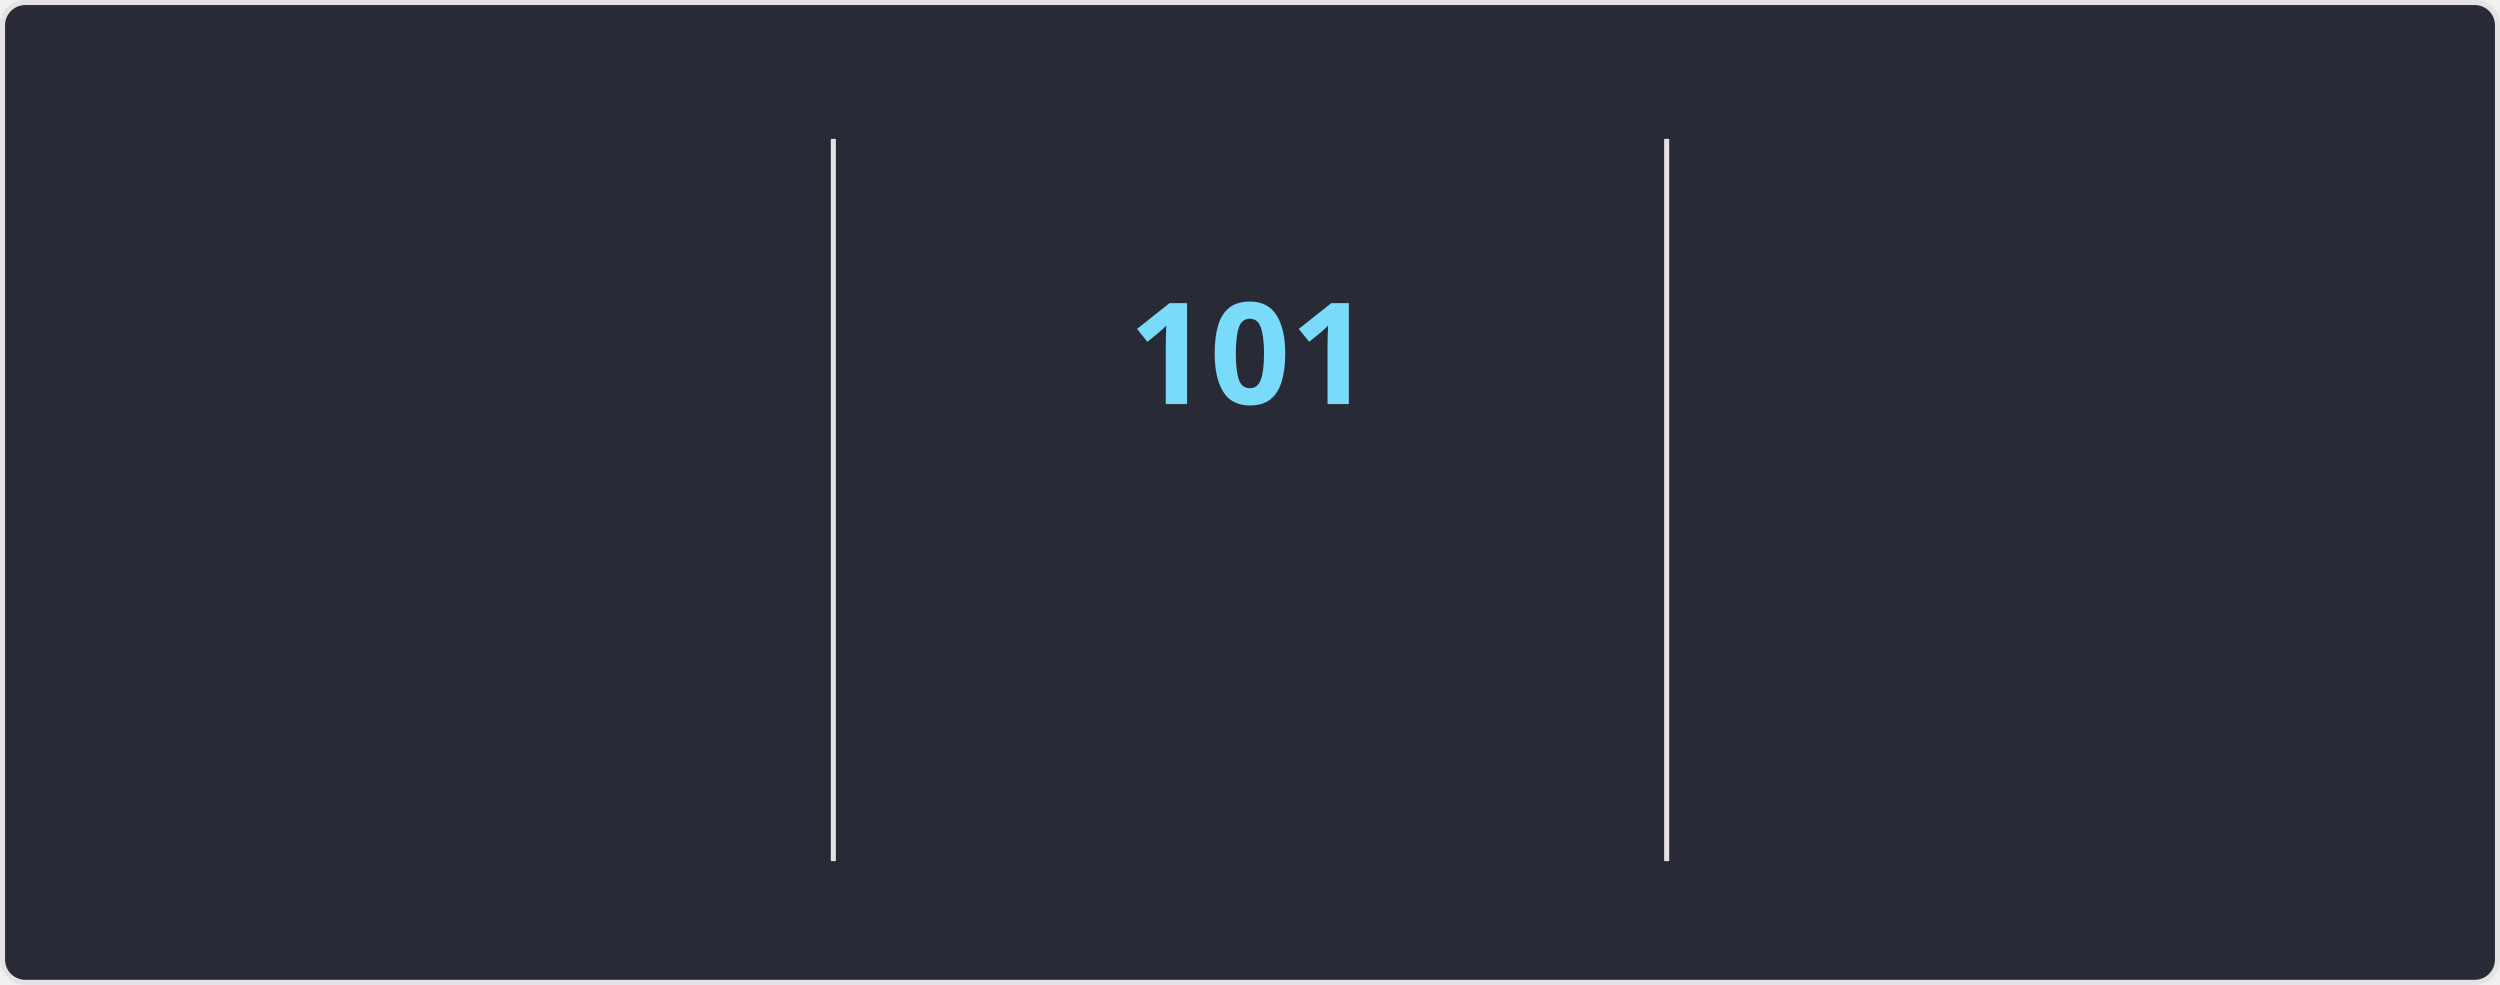
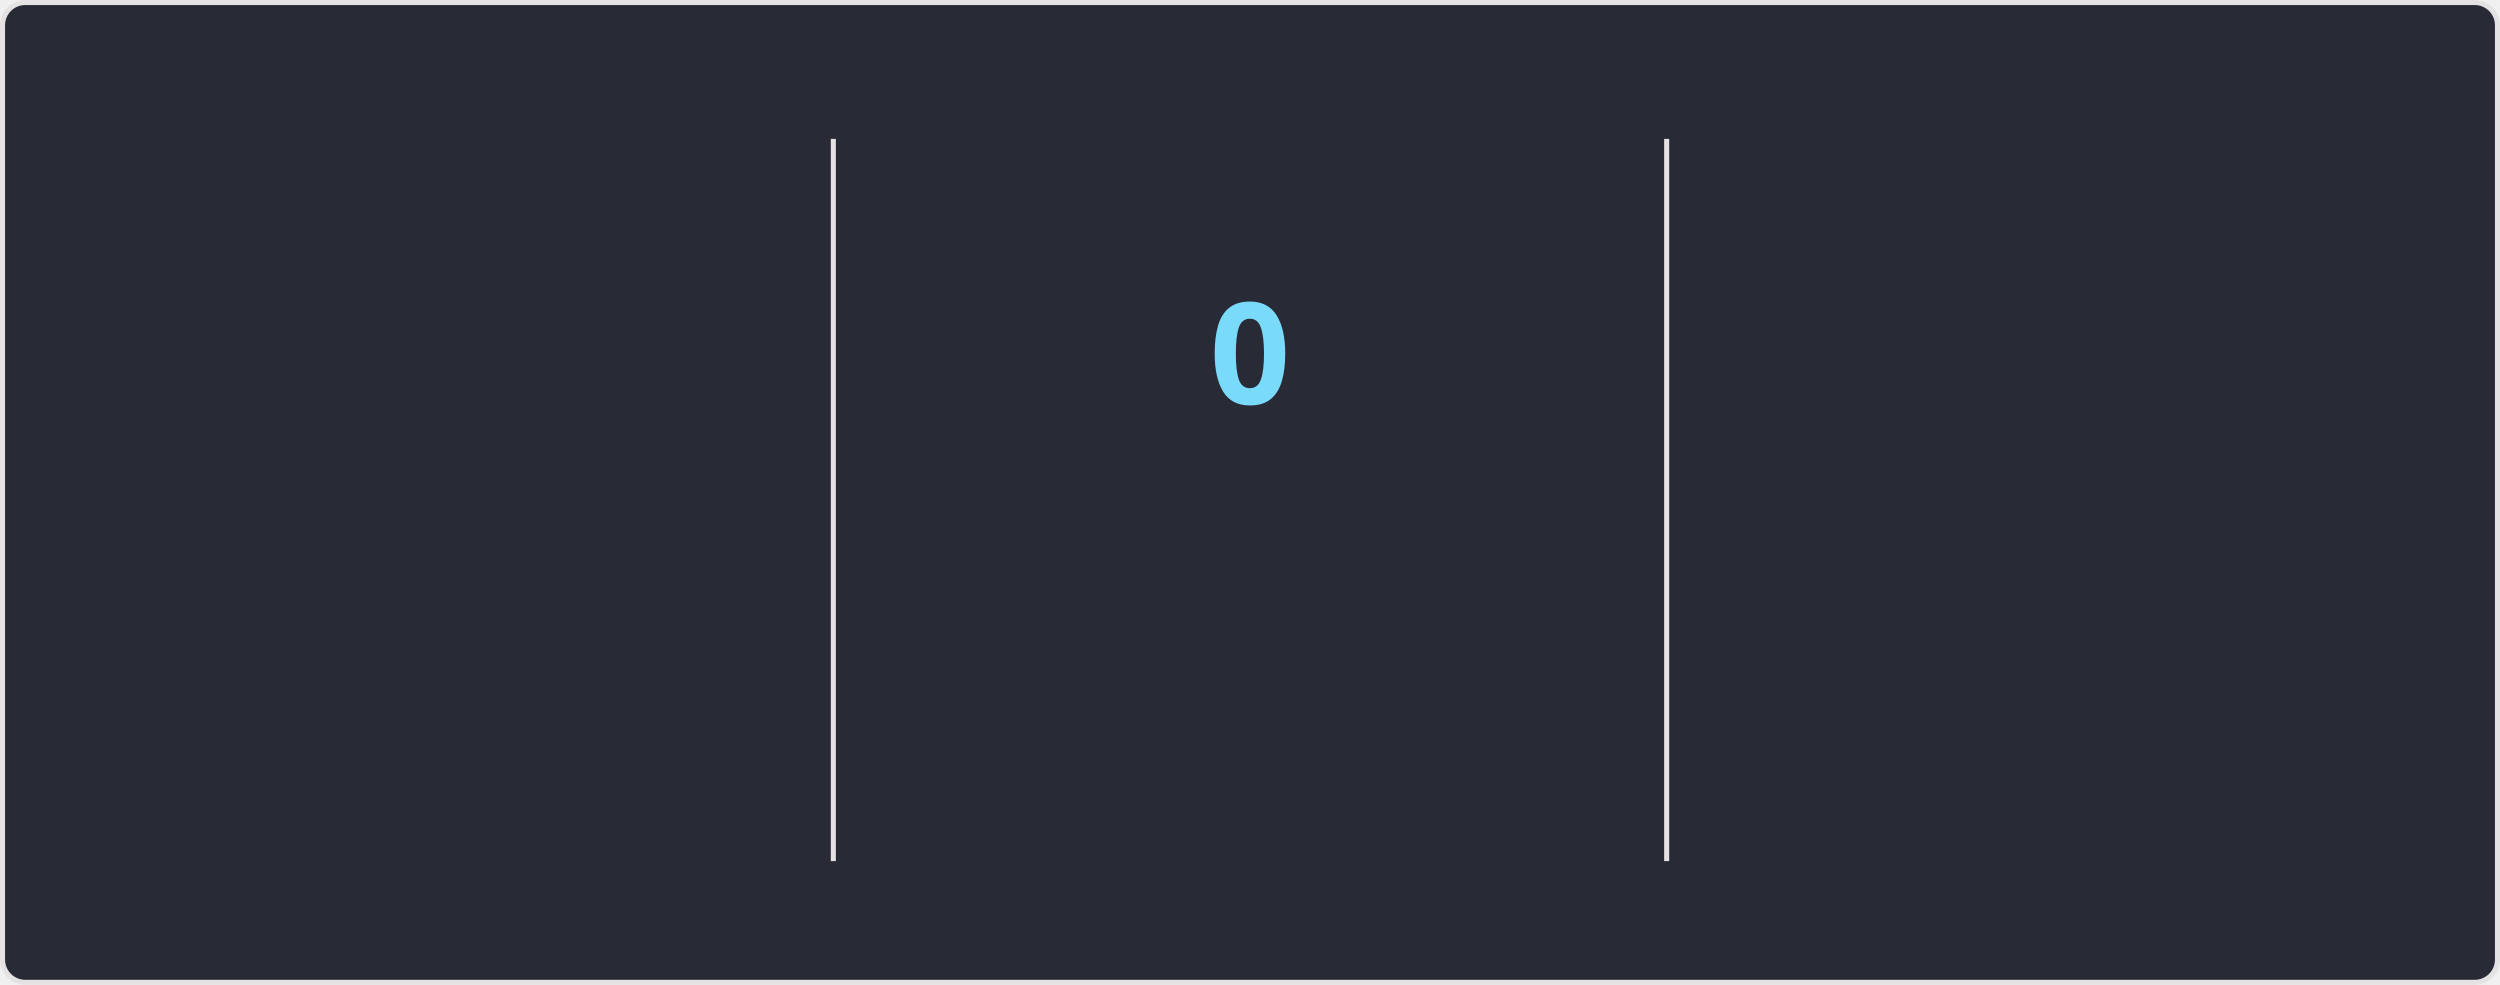
<svg xmlns="http://www.w3.org/2000/svg" style="isolation: isolate" viewBox="0 0 495 195" width="495px" height="195px" direction="ltr">
  <style>
    @keyframes currstreak {
      0% { font-size: 3px; opacity: 0.2; }
      80% { font-size: 34px; opacity: 1; }
      100% { font-size: 28px; opacity: 1; }
    }
    @keyframes fadein {
      0% { opacity: 0; }
      100% { opacity: 1; }
    }
    .big-number {
      font-family: "Segoe UI", Ubuntu, sans-serif;
      font-weight: 700;
      font-size: 28px;
      fill: #ff6e96;
    }
    .label {
      font-family: "Segoe UI", Ubuntu, sans-serif;
      font-weight: 400;
      font-size: 14px;
      fill: #ff6e96;
    }
    .range-text {
      font-family: "Segoe UI", Ubuntu, sans-serif;
      font-weight: 400;
      font-size: 12px;
      fill: #f8f8f2;
    }
    .current-streak-num {
      font-family: "Segoe UI", Ubuntu, sans-serif;
      font-weight: 700;
      font-size: 28px;
      fill: #79dafa;
    }</style>
  <defs>
    <clipPath id="outer_rectangle">
      <rect width="495" height="195" rx="4.5" />
    </clipPath>
    <mask id="mask_out_ring_behind_fire">
      <rect width="495" height="195" fill="white" />
      <ellipse id="mask-ellipse" cx="247.5" cy="32" rx="13" ry="18" fill="black" />
    </mask>
  </defs>
  <g clip-path="url(#outer_rectangle)">
    <g style="isolation: isolate">
      <rect fill="#282a36" rx="4.5" x="0.5" y="0.5" width="494" height="194" stroke="#e4e2e2" />
    </g>
    <g style="isolation: isolate">
      <line x1="165" y1="28" x2="165" y2="170" vector-effect="non-scaling-stroke" stroke-width="1" stroke="#e4e2e2" stroke-linejoin="miter" stroke-linecap="square" stroke-miterlimit="3" />
      <line x1="330" y1="28" x2="330" y2="170" vector-effect="non-scaling-stroke" stroke-width="1" stroke="#e4e2e2" stroke-linejoin="miter" stroke-linecap="square" stroke-miterlimit="3" />
    </g>
    <g style="isolation: isolate">
      <g transform="translate(82.5, 48)">
        <text x="0" y="32" stroke-width="0" text-anchor="middle" class="big-number" style="opacity: 0; animation: fadein 0.5s linear forwards 0.6s">
            7.3K
          </text>
      </g>
      <g transform="translate(82.5, 84)">
        <text x="0" y="32" stroke-width="0" text-anchor="middle" class="label" style="opacity: 0; animation: fadein 0.5s linear forwards 0.7s">
            Total Contributions
          </text>
      </g>
      <g transform="translate(82.5, 114)">
        <text x="0" y="32" stroke-width="0" text-anchor="middle" class="range-text" style="opacity: 0; animation: fadein 0.5s linear forwards 0.8s">
            Oct 19 - Present
          </text>
      </g>
    </g>
    <g style="isolation: isolate">
      <g mask="url(#mask_out_ring_behind_fire)">
        <circle cx="247.5" cy="71" r="40" fill="none" stroke="#ff6e96" stroke-width="5" style="opacity: 0; animation: fadein 0.5s linear forwards 0.4s" />
      </g>
      <g transform="translate(247.5, 19.5)" stroke-opacity="0" style="opacity: 0; animation: fadein 0.5s linear forwards 0.6s">
        <path d="M -12 -0.5 L 15 -0.5 L 15 23.5 L -12 23.5 L -12 -0.5 Z" fill="none" />
        <path d="M 1.5 0.67 C 1.5 0.67 2.24 3.32 2.24 5.47 C 2.24 7.53 0.89 9.2 -1.17 9.2 C -3.23 9.2 -4.79 7.53 -4.79 5.47 L -4.76 5.11 C -6.78 7.51 -8 10.62 -8 13.99 C -8 18.41 -4.42 22 0 22 C 4.42 22 8 18.41 8 13.99 C 8 8.6 5.41 3.79 1.5 0.67 Z M -0.29 19 C -2.07 19 -3.51 17.6 -3.51 15.86 C -3.51 14.24 -2.46 13.1 -0.7 12.74 C 1.07 12.38 2.9 11.53 3.92 10.16 C 4.31 11.45 4.51 12.81 4.51 14.2 C 4.51 16.85 2.36 19 -0.29 19 Z" fill="#ff6e96" stroke-opacity="0" />
      </g>
      <g transform="translate(247.5, 48)">
        <text x="0" y="32" stroke-width="0" text-anchor="middle" class="current-streak-num" style="animation: currstreak 0.6s linear forwards">
-             101
+             0
          </text>
      </g>
      <g transform="translate(247.5, 108)">
        <text x="0" y="32" stroke-width="0" text-anchor="middle" class="label" style="opacity: 0; animation: fadein 0.5s linear forwards 0.9s">
            Current Streak
          </text>
      </g>
      <g transform="translate(247.5, 145)">
        <text x="0" y="21" stroke-width="0" text-anchor="middle" class="range-text" style="opacity: 0; animation: fadein 0.5s linear forwards 0.9s">
-             Jul 12 - Oct 20
+             0 days
          </text>
      </g>
    </g>
    <g style="isolation: isolate">
      <g transform="translate(412.5, 48)">
        <text x="0" y="32" stroke-width="0" text-anchor="middle" class="big-number" style="opacity: 0; animation: fadein 0.5s linear forwards 1.2s">
            101
          </text>
      </g>
      <g transform="translate(412.5, 84)">
        <text x="0" y="32" stroke-width="0" text-anchor="middle" class="label" style="opacity: 0; animation: fadein 0.5s linear forwards 1.3s">
            Longest Streak
          </text>
      </g>
      <g transform="translate(412.5, 114)">
        <text x="0" y="32" stroke-width="0" text-anchor="middle" class="range-text" style="opacity: 0; animation: fadein 0.5s linear forwards 1.4s">
            Jul 12 - Oct 20
          </text>
      </g>
    </g>
  </g>
</svg>
